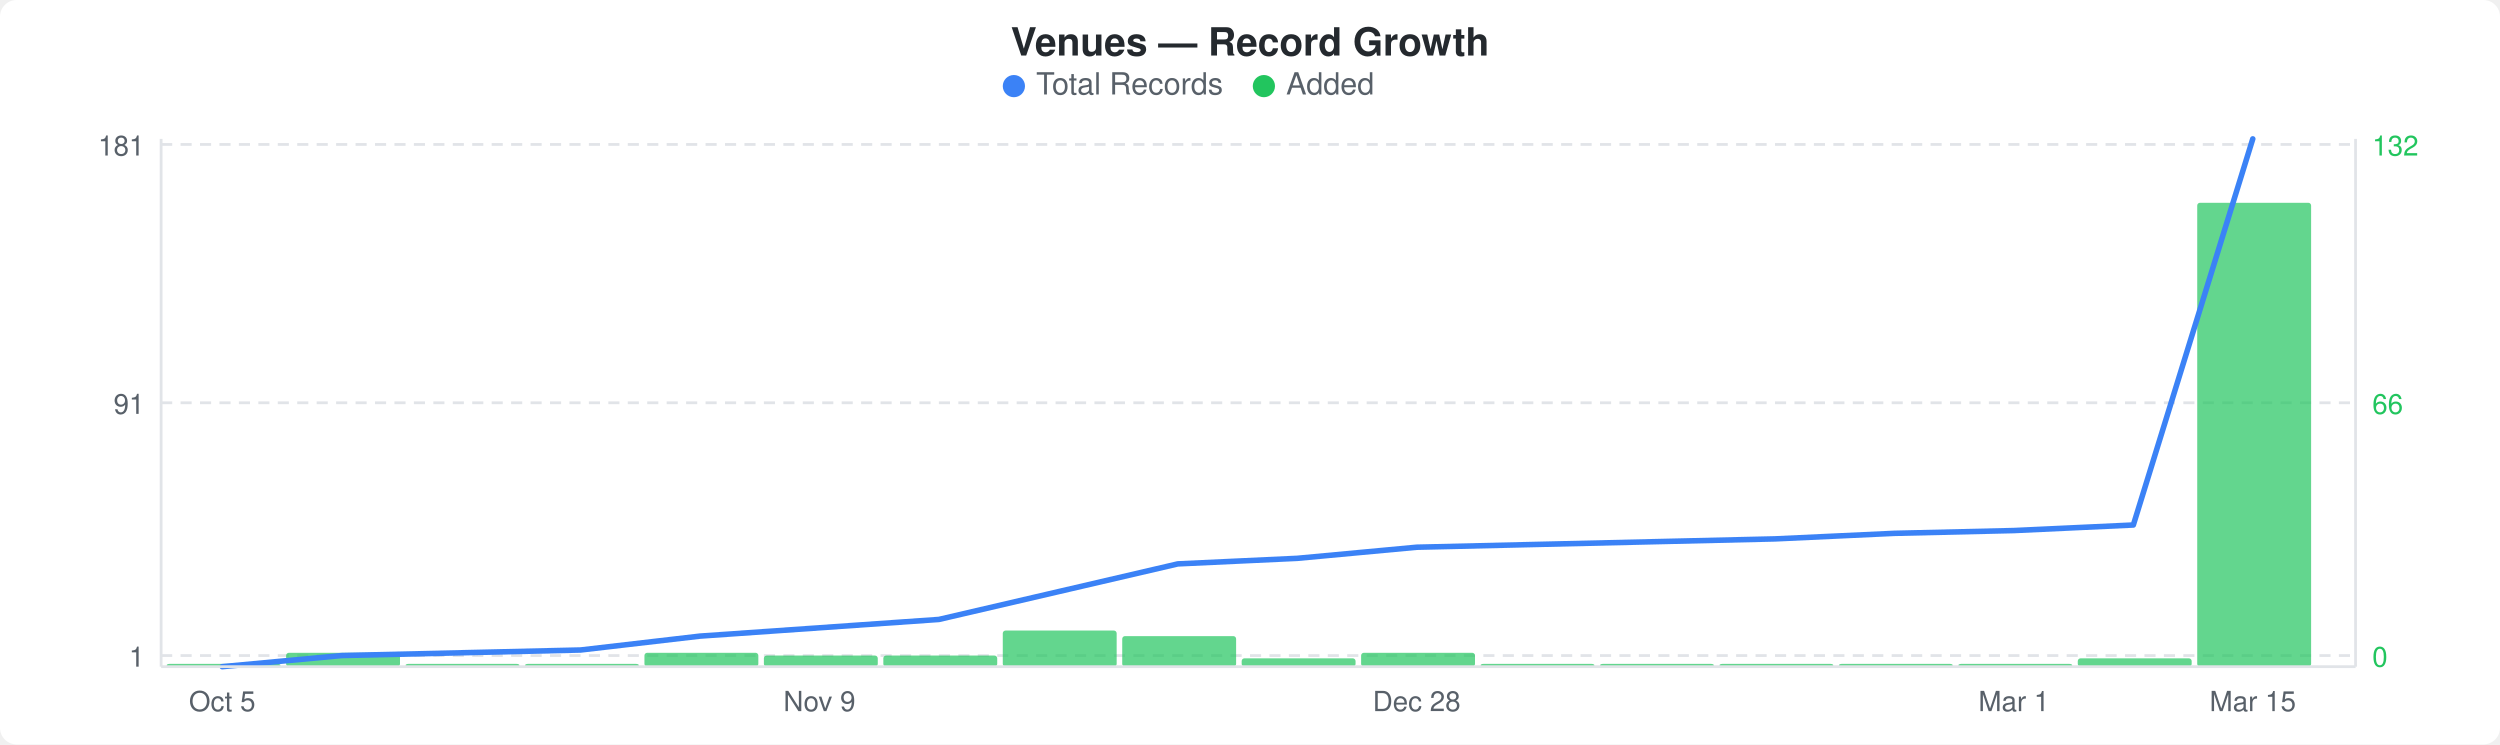
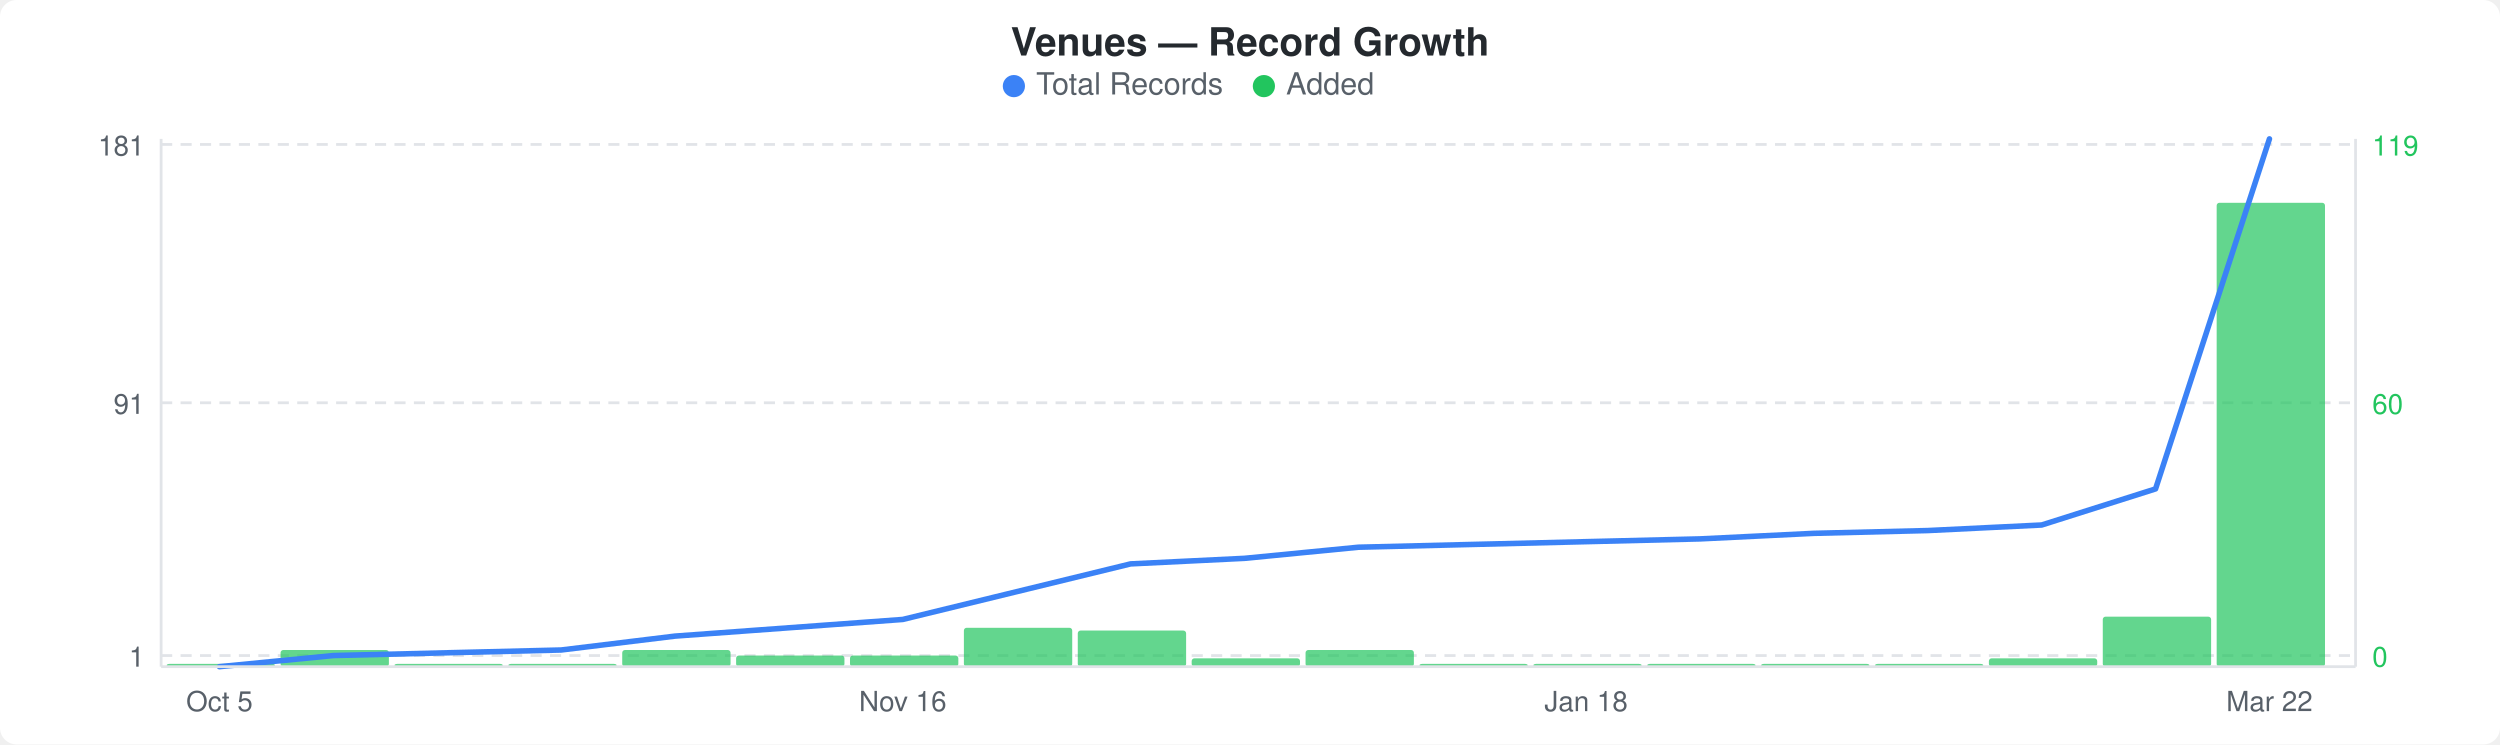
<svg xmlns="http://www.w3.org/2000/svg" width="900" height="268" viewBox="0 0 900 268">
  <rect width="900" height="268" fill="#ffffff" rx="6" ry="6" />
  <text x="450" y="20" text-anchor="middle" font-family="-apple-system, BlinkMacSystemFont, &quot;Segoe UI&quot;, Helvetica, Arial, sans-serif" font-size="14" font-weight="600" fill="#24292e">Venues — Record Growth</text>
  <circle cx="365" cy="31" r="4" fill="#3b82f6" />
  <text x="373" y="34" font-family="-apple-system, BlinkMacSystemFont, &quot;Segoe UI&quot;, Helvetica, Arial, sans-serif" font-size="11" fill="#586069">Total Records</text>
  <circle cx="455" cy="31" r="4" fill="#22c55e" />
  <text x="463" y="34" font-family="-apple-system, BlinkMacSystemFont, &quot;Segoe UI&quot;, Helvetica, Arial, sans-serif" font-size="11" fill="#586069">Added</text>
  <line x1="58" y1="52" x2="848" y2="52" stroke="#e1e4e8" stroke-width="1" stroke-dasharray="4,3" />
  <line x1="58" y1="145" x2="848" y2="145" stroke="#e1e4e8" stroke-width="1" stroke-dasharray="4,3" />
  <line x1="58" y1="236" x2="848" y2="236" stroke="#e1e4e8" stroke-width="1" stroke-dasharray="4,3" />
-   <rect x="60" y="239" width="41" height="1" rx="1" fill="#22c55eb3" />
-   <rect x="103" y="235" width="41" height="5" rx="1" fill="#22c55eb3" />
-   <rect x="146" y="239" width="41" height="1" rx="1" fill="#22c55eb3" />
-   <rect x="189" y="239" width="41" height="1" rx="1" fill="#22c55eb3" />
-   <rect x="232" y="235" width="41" height="5" rx="1" fill="#22c55eb3" />
-   <rect x="275" y="236" width="41" height="4" rx="1" fill="#22c55eb3" />
-   <rect x="318" y="236" width="41" height="4" rx="1" fill="#22c55eb3" />
-   <rect x="361" y="227" width="41" height="13" rx="1" fill="#22c55eb3" />
-   <rect x="404" y="229" width="41" height="11" rx="1" fill="#22c55eb3" />
-   <rect x="447" y="237" width="41" height="3" rx="1" fill="#22c55eb3" />
-   <rect x="490" y="235" width="41" height="5" rx="1" fill="#22c55eb3" />
-   <rect x="533" y="239" width="41" height="1" rx="1" fill="#22c55eb3" />
-   <rect x="576" y="239" width="41" height="1" rx="1" fill="#22c55eb3" />
-   <rect x="619" y="239" width="41" height="1" rx="1" fill="#22c55eb3" />
-   <rect x="662" y="239" width="41" height="1" rx="1" fill="#22c55eb3" />
-   <rect x="705" y="239" width="41" height="1" rx="1" fill="#22c55eb3" />
-   <rect x="748" y="237" width="41" height="3" rx="1" fill="#22c55eb3" />
-   <rect x="791" y="73" width="41" height="167" rx="1" fill="#22c55eb3" />
-   <polyline points="80,240 123,236 166,235 209,234 252,229 295,226 338,223 381,213 424,203 467,201 510,197 553,196 596,195 639,194 682,192 725,191 768,189 811,50" fill="none" stroke="#3b82f6" stroke-width="2" stroke-linejoin="round" stroke-linecap="round" />
+   <rect x="60" y="239" width="39" height="1" rx="1" fill="#22c55eb3" />
+   <rect x="101" y="234" width="39" height="6" rx="1" fill="#22c55eb3" />
+   <rect x="142" y="239" width="39" height="1" rx="1" fill="#22c55eb3" />
+   <rect x="183" y="239" width="39" height="1" rx="1" fill="#22c55eb3" />
+   <rect x="224" y="234" width="39" height="6" rx="1" fill="#22c55eb3" />
+   <rect x="265" y="236" width="39" height="4" rx="1" fill="#22c55eb3" />
+   <rect x="306" y="236" width="39" height="4" rx="1" fill="#22c55eb3" />
+   <rect x="347" y="226" width="39" height="14" rx="1" fill="#22c55eb3" />
+   <rect x="388" y="227" width="39" height="13" rx="1" fill="#22c55eb3" />
+   <rect x="429" y="237" width="39" height="3" rx="1" fill="#22c55eb3" />
+   <rect x="470" y="234" width="39" height="6" rx="1" fill="#22c55eb3" />
+   <rect x="511" y="239" width="39" height="1" rx="1" fill="#22c55eb3" />
+   <rect x="552" y="239" width="39" height="1" rx="1" fill="#22c55eb3" />
+   <rect x="593" y="239" width="39" height="1" rx="1" fill="#22c55eb3" />
+   <rect x="634" y="239" width="39" height="1" rx="1" fill="#22c55eb3" />
+   <rect x="675" y="239" width="39" height="1" rx="1" fill="#22c55eb3" />
+   <rect x="716" y="237" width="39" height="3" rx="1" fill="#22c55eb3" />
+   <rect x="757" y="222" width="39" height="18" rx="1" fill="#22c55eb3" />
+   <rect x="798" y="73" width="39" height="167" rx="1" fill="#22c55eb3" />
+   <polyline points="79,240 120,236 161,235 202,234 243,229 284,226 325,223 366,213 407,203 448,201 489,197 530,196 571,195 612,194 653,192 694,191 735,189 776,176 817,50" fill="none" stroke="#3b82f6" stroke-width="2" stroke-linejoin="round" stroke-linecap="round" />
  <text x="52" y="56" text-anchor="end" font-family="-apple-system, BlinkMacSystemFont, &quot;Segoe UI&quot;, Helvetica, Arial, sans-serif" font-size="10" fill="#586069">181</text>
  <text x="52" y="149" text-anchor="end" font-family="-apple-system, BlinkMacSystemFont, &quot;Segoe UI&quot;, Helvetica, Arial, sans-serif" font-size="10" fill="#586069">91</text>
  <text x="52" y="240" text-anchor="end" font-family="-apple-system, BlinkMacSystemFont, &quot;Segoe UI&quot;, Helvetica, Arial, sans-serif" font-size="10" fill="#586069">1</text>
-   <text x="854" y="56" text-anchor="start" font-family="-apple-system, BlinkMacSystemFont, &quot;Segoe UI&quot;, Helvetica, Arial, sans-serif" font-size="10" fill="#22c55e">132</text>
-   <text x="854" y="149" text-anchor="start" font-family="-apple-system, BlinkMacSystemFont, &quot;Segoe UI&quot;, Helvetica, Arial, sans-serif" font-size="10" fill="#22c55e">66</text>
+   <text x="854" y="56" text-anchor="start" font-family="-apple-system, BlinkMacSystemFont, &quot;Segoe UI&quot;, Helvetica, Arial, sans-serif" font-size="10" fill="#22c55e">119</text>
+   <text x="854" y="149" text-anchor="start" font-family="-apple-system, BlinkMacSystemFont, &quot;Segoe UI&quot;, Helvetica, Arial, sans-serif" font-size="10" fill="#22c55e">60</text>
  <text x="854" y="240" text-anchor="start" font-family="-apple-system, BlinkMacSystemFont, &quot;Segoe UI&quot;, Helvetica, Arial, sans-serif" font-size="10" fill="#22c55e">0</text>
  <line x1="58" y1="50" x2="58" y2="240" stroke="#e1e4e8" stroke-width="1" />
  <line x1="58" y1="240" x2="848" y2="240" stroke="#e1e4e8" stroke-width="1" />
  <line x1="848" y1="50" x2="848" y2="240" stroke="#e1e4e8" stroke-width="1" />
-   <text x="80" y="256" text-anchor="middle" font-family="-apple-system, BlinkMacSystemFont, &quot;Segoe UI&quot;, Helvetica, Arial, sans-serif" font-size="10" fill="#586069">Oct 5</text>
-   <text x="295" y="256" text-anchor="middle" font-family="-apple-system, BlinkMacSystemFont, &quot;Segoe UI&quot;, Helvetica, Arial, sans-serif" font-size="10" fill="#586069">Nov 9</text>
-   <text x="510" y="256" text-anchor="middle" font-family="-apple-system, BlinkMacSystemFont, &quot;Segoe UI&quot;, Helvetica, Arial, sans-serif" font-size="10" fill="#586069">Dec 28</text>
-   <text x="725" y="256" text-anchor="middle" font-family="-apple-system, BlinkMacSystemFont, &quot;Segoe UI&quot;, Helvetica, Arial, sans-serif" font-size="10" fill="#586069">Mar 1</text>
-   <text x="811" y="256" text-anchor="middle" font-family="-apple-system, BlinkMacSystemFont, &quot;Segoe UI&quot;, Helvetica, Arial, sans-serif" font-size="10" fill="#586069">Mar 15</text>
+   <text x="79" y="256" text-anchor="middle" font-family="-apple-system, BlinkMacSystemFont, &quot;Segoe UI&quot;, Helvetica, Arial, sans-serif" font-size="10" fill="#586069">Oct 5</text>
+   <text x="325" y="256" text-anchor="middle" font-family="-apple-system, BlinkMacSystemFont, &quot;Segoe UI&quot;, Helvetica, Arial, sans-serif" font-size="10" fill="#586069">Nov 16</text>
+   <text x="571" y="256" text-anchor="middle" font-family="-apple-system, BlinkMacSystemFont, &quot;Segoe UI&quot;, Helvetica, Arial, sans-serif" font-size="10" fill="#586069">Jan 18</text>
+   <text x="817" y="256" text-anchor="middle" font-family="-apple-system, BlinkMacSystemFont, &quot;Segoe UI&quot;, Helvetica, Arial, sans-serif" font-size="10" fill="#586069">Mar 22</text>
</svg>
